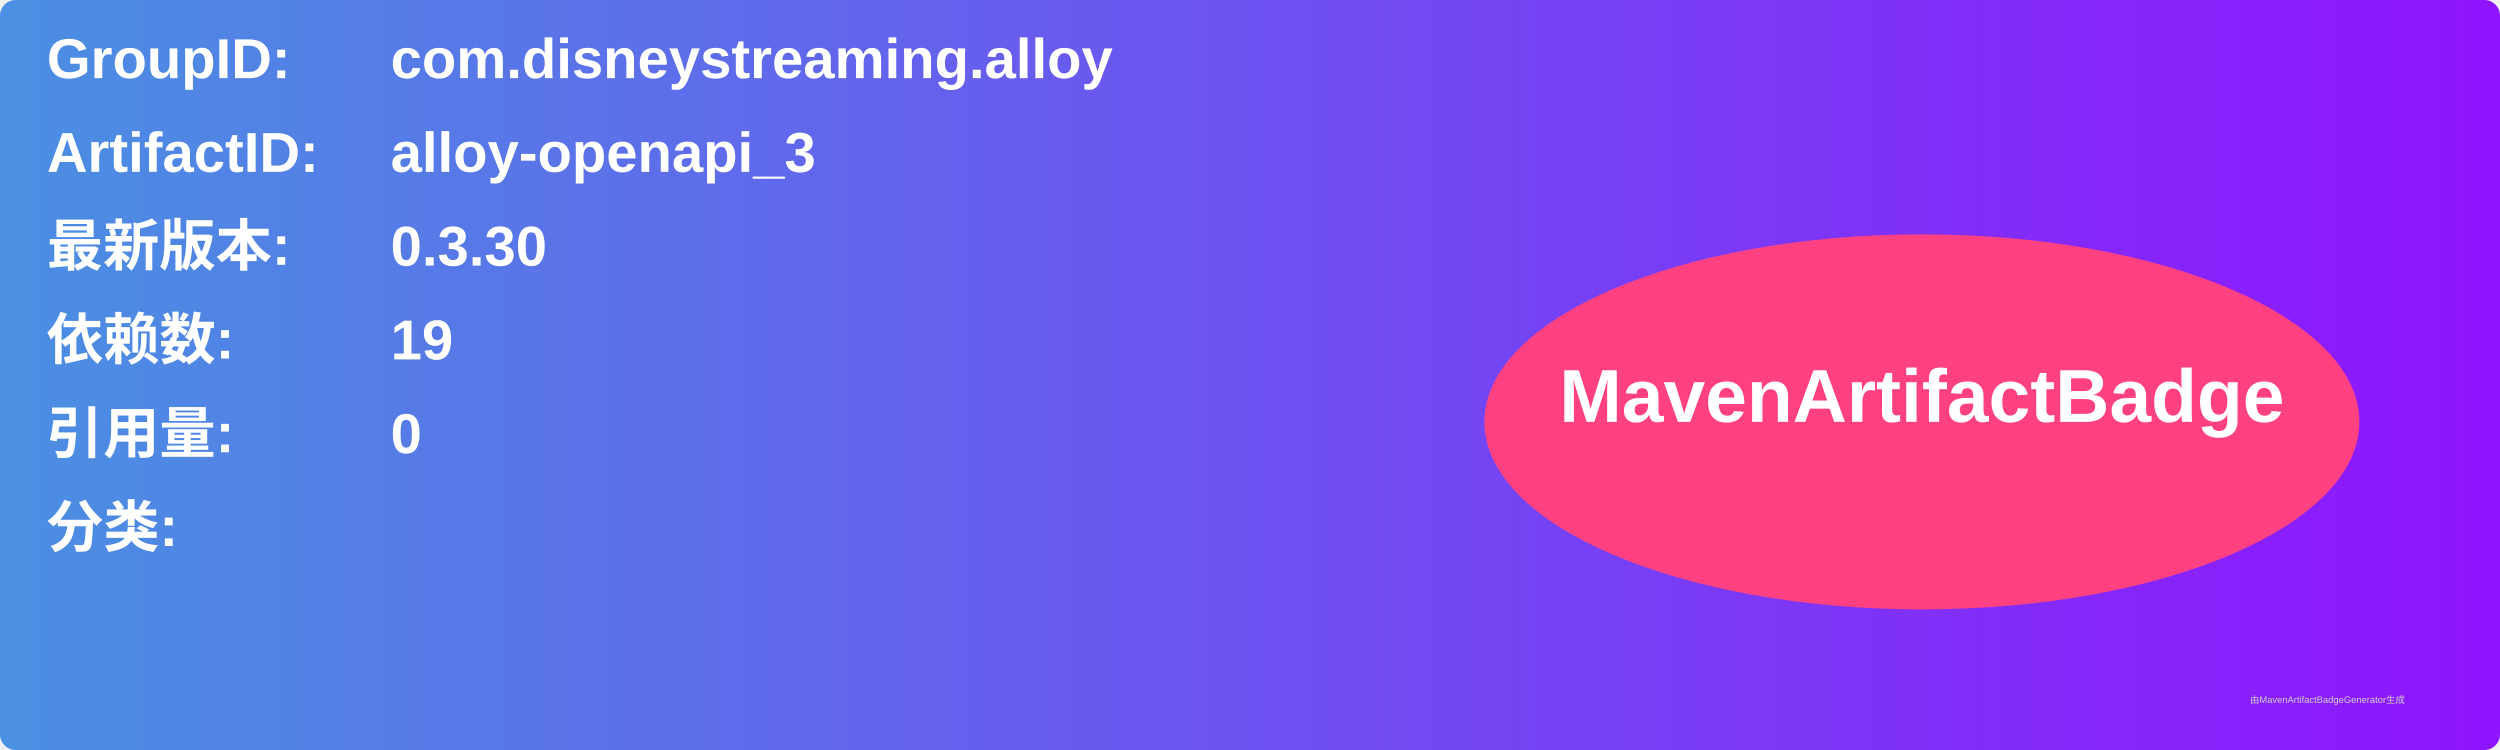
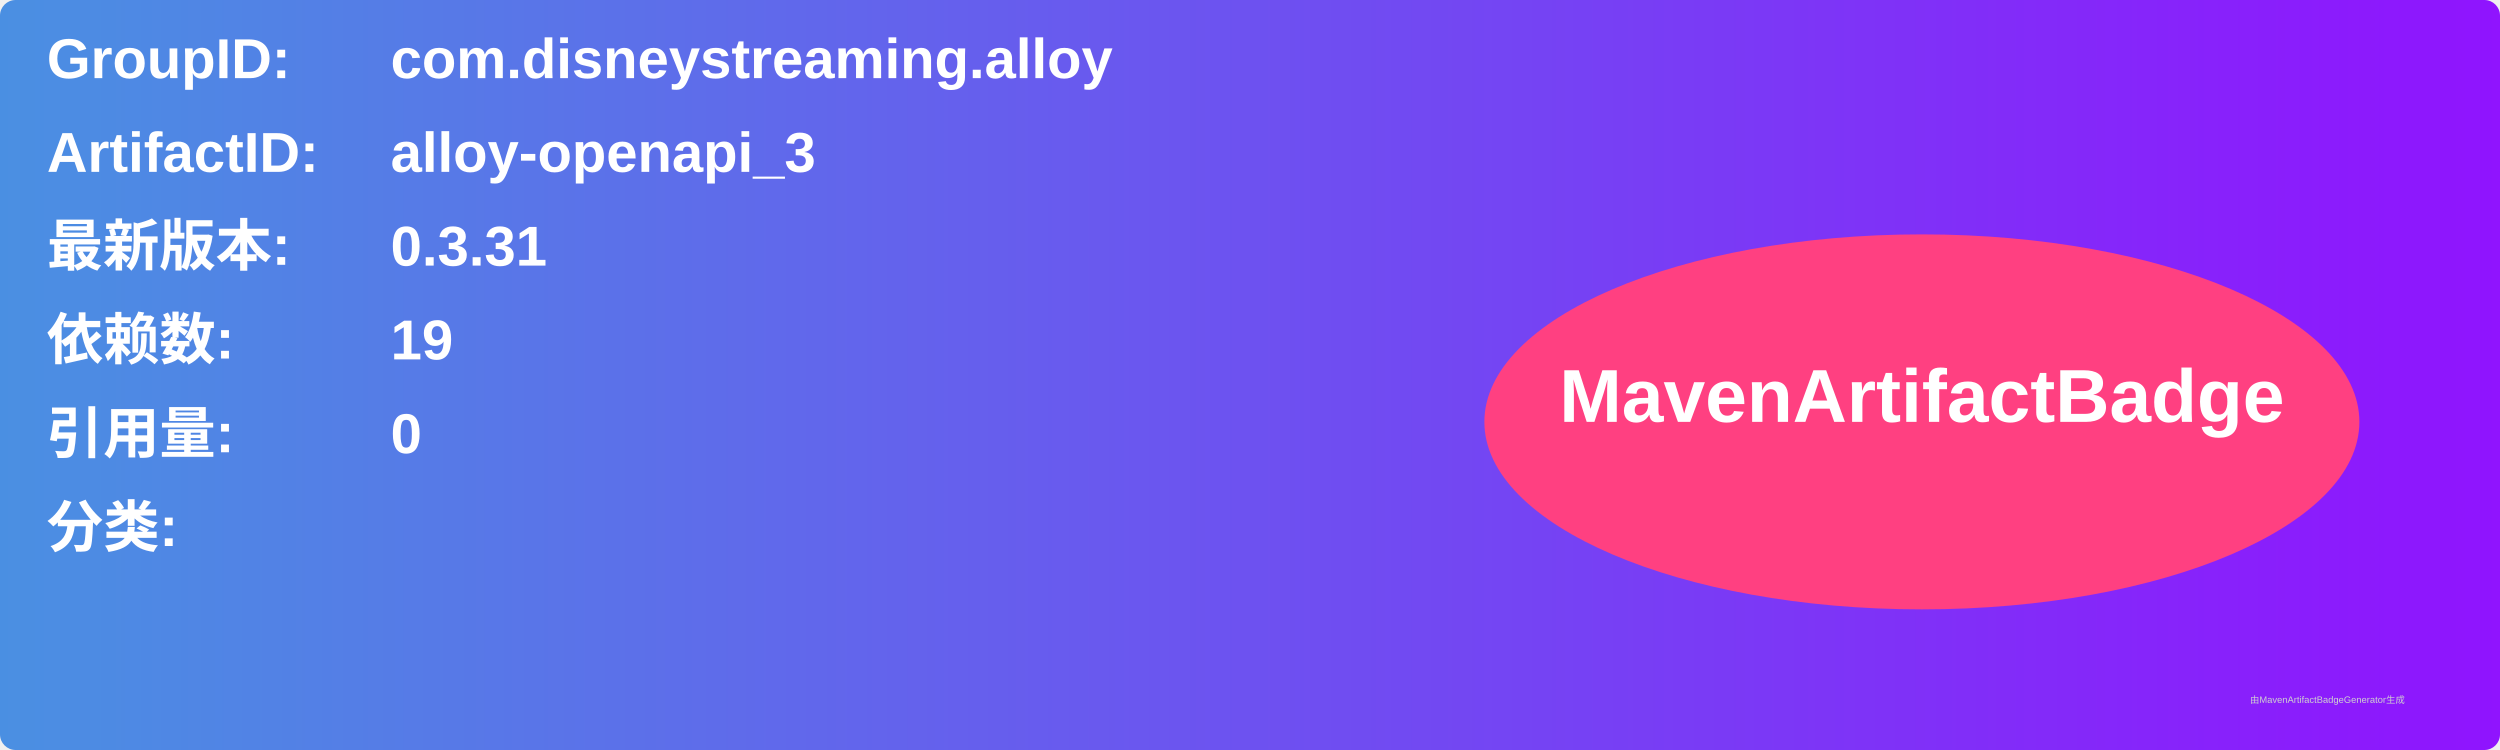
<svg xmlns="http://www.w3.org/2000/svg" width="800" height="240" viewBox="0 0 800 240">
  <linearGradient id="grad" x1="0%" y1="0%" x2="100%" y2="0%">
    <stop offset="0%" stop-color="#4a90e2" />
    <stop offset="100%" stop-color="#9013fe" />
  </linearGradient>
  <rect width="100%" height="100%" rx="5" ry="5" fill="url(#grad)" />
  <g transform="translate(15, 15)">
    <text x="0" y="10" font-family="Arial" font-size="18" fill="white" font-weight="bold" width="260">GroupID:</text>
    <text x="110" y="10" font-family="Arial" font-size="18" fill="white" font-weight="bold" width="460">com.disneystreaming.alloy</text>
    <text x="0" y="40" font-family="Arial" font-size="18" fill="white" font-weight="bold" width="260">ArtifactID:</text>
    <text x="110" y="40" font-family="Arial" font-size="18" fill="white" font-weight="bold" width="460">alloy-openapi_3</text>
    <text x="0" y="70" font-family="Arial" font-size="18" fill="white" font-weight="bold">最新版本:</text>
    <text x="110" y="70" font-family="Arial" font-size="18" fill="white" font-weight="bold">
-       <tspan font-weight="bold">0.3.30</tspan>
+       <tspan font-weight="bold">0.3.31</tspan>
    </text>
    <text x="0" y="100" font-family="Arial" font-size="18" fill="white" font-weight="bold">依赖数: </text>
    <text x="110" y="100" font-family="Arial" font-size="18" fill="white">
      <tspan font-weight="bold">19</tspan>
    </text>
    <text x="0" y="130" font-family="Arial" font-size="18" fill="white" font-weight="bold">引用量: </text>
    <text x="110" y="130" font-family="Arial" font-size="18" fill="white">
      <tspan font-weight="bold">0</tspan>
    </text>
    <text x="0" y="160" font-family="Arial" font-size="18" fill="white" font-weight="bold">分类:</text>
    <text x="10" y="190" font-family="Arial" font-size="10" fill="white">
      <tspan font-weight="bold" />
    </text>
    <ellipse cx="600" cy="120" rx="140" ry="60" fill="#ff4081" />
    <text x="600" y="120" text-anchor="middle" font-family="Arial" font-size="24" fill="white" font-weight="bold">MavenArtifactBadge</text>
  </g>
  <text x="720" y="225" font-family="Arial" font-size="3" fill="#d0d0d0">由MavenArtifactBadgeGenerator生成</text>
</svg>
